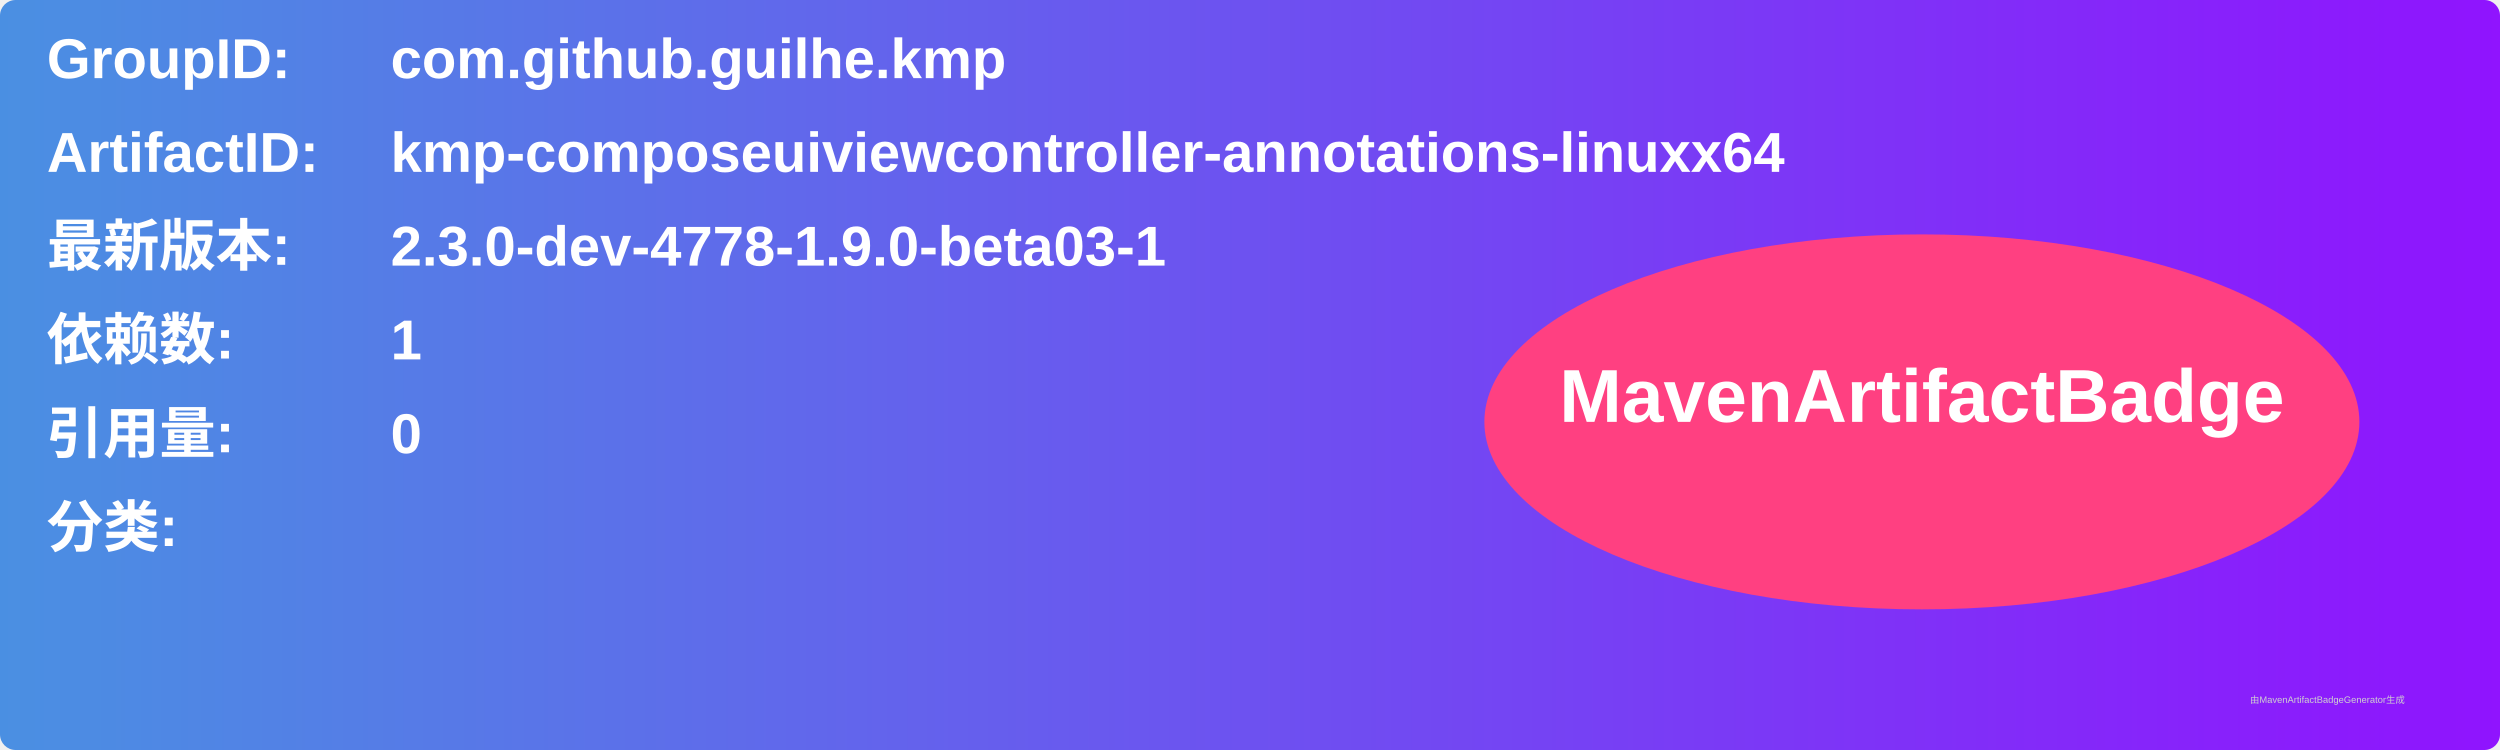
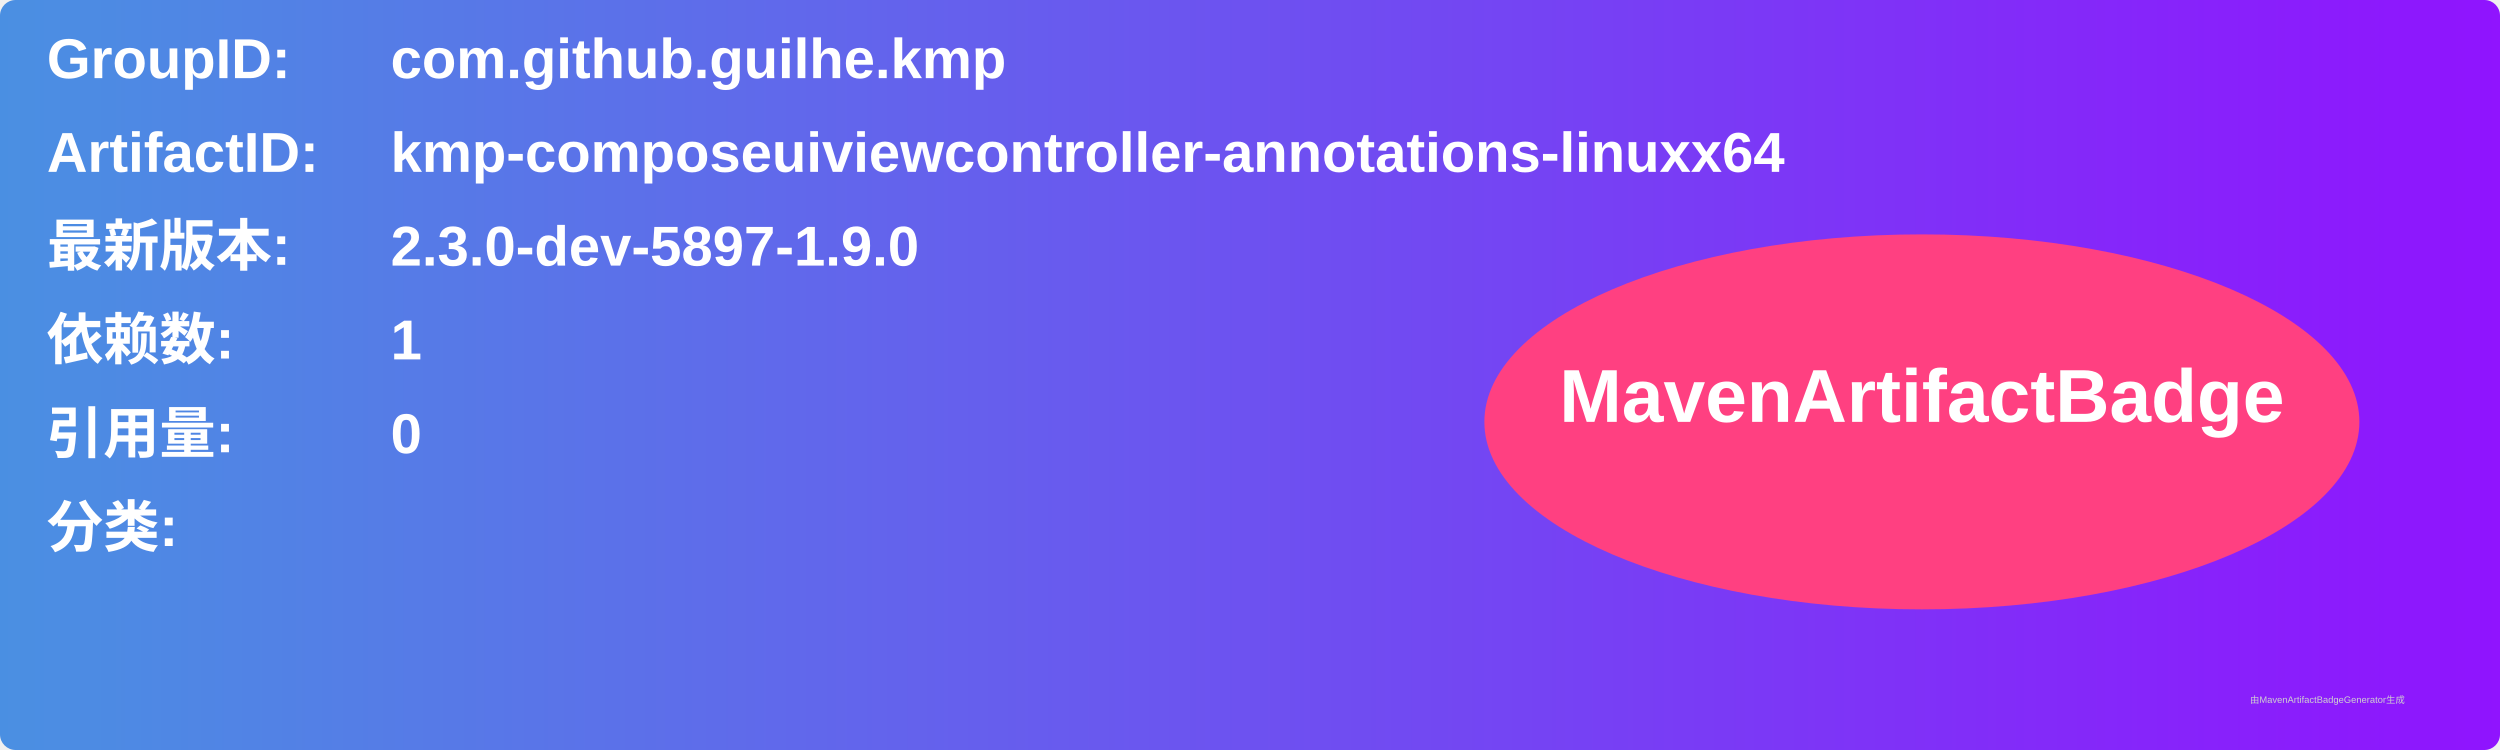
<svg xmlns="http://www.w3.org/2000/svg" width="800" height="240" viewBox="0 0 800 240">
  <linearGradient id="grad" x1="0%" y1="0%" x2="100%" y2="0%">
    <stop offset="0%" stop-color="#4a90e2" />
    <stop offset="100%" stop-color="#9013fe" />
  </linearGradient>
  <rect width="100%" height="100%" rx="5" ry="5" fill="url(#grad)" />
  <g transform="translate(15, 15)">
    <text x="0" y="10" font-family="Arial" font-size="18" fill="white" font-weight="bold" width="260">GroupID:</text>
    <text x="110" y="10" font-family="Arial" font-size="18" fill="white" font-weight="bold" width="460">com.github.guilhe.kmp</text>
    <text x="0" y="40" font-family="Arial" font-size="18" fill="white" font-weight="bold" width="260">ArtifactID:</text>
    <text x="110" y="40" font-family="Arial" font-size="18" fill="white" font-weight="bold" width="460">kmp-composeuiviewcontroller-annotations-linuxx64</text>
    <text x="0" y="70" font-family="Arial" font-size="18" fill="white" font-weight="bold">最新版本:</text>
    <text x="110" y="70" font-family="Arial" font-size="18" fill="white" font-weight="bold">
-       <tspan font-weight="bold">2.3.0-dev-4778-1.9.0-beta03-1</tspan>
+       <tspan font-weight="bold">2.3.0-dev-5897-1.9.0</tspan>
    </text>
    <text x="0" y="100" font-family="Arial" font-size="18" fill="white" font-weight="bold">依赖数: </text>
    <text x="110" y="100" font-family="Arial" font-size="18" fill="white">
      <tspan font-weight="bold">1</tspan>
    </text>
    <text x="0" y="130" font-family="Arial" font-size="18" fill="white" font-weight="bold">引用量: </text>
    <text x="110" y="130" font-family="Arial" font-size="18" fill="white">
      <tspan font-weight="bold">0</tspan>
    </text>
    <text x="0" y="160" font-family="Arial" font-size="18" fill="white" font-weight="bold">分类:</text>
    <text x="10" y="190" font-family="Arial" font-size="10" fill="white">
      <tspan font-weight="bold" />
    </text>
    <ellipse cx="600" cy="120" rx="140" ry="60" fill="#ff4081" />
    <text x="600" y="120" text-anchor="middle" font-family="Arial" font-size="24" fill="white" font-weight="bold">MavenArtifactBadge</text>
  </g>
  <text x="720" y="225" font-family="Arial" font-size="3" fill="#d0d0d0">由MavenArtifactBadgeGenerator生成</text>
</svg>
